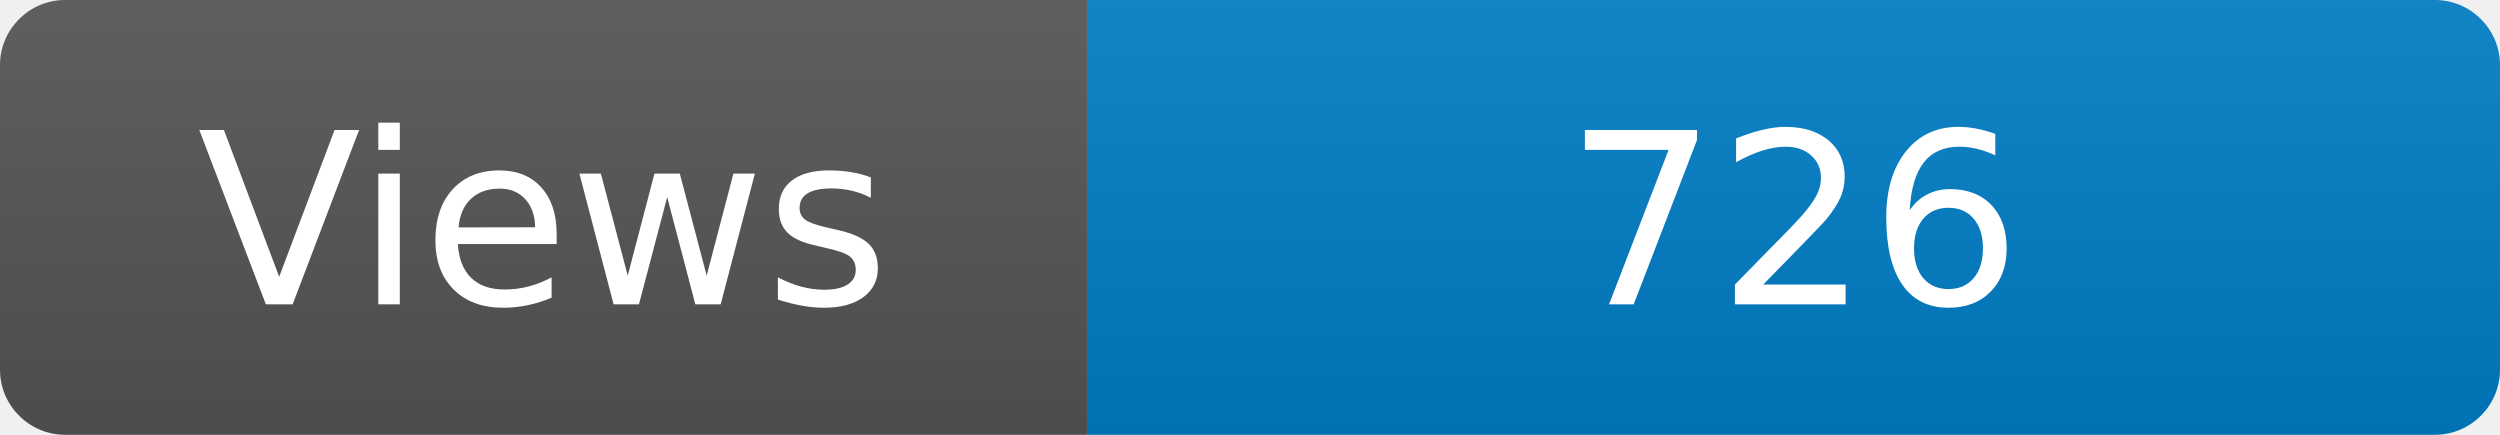
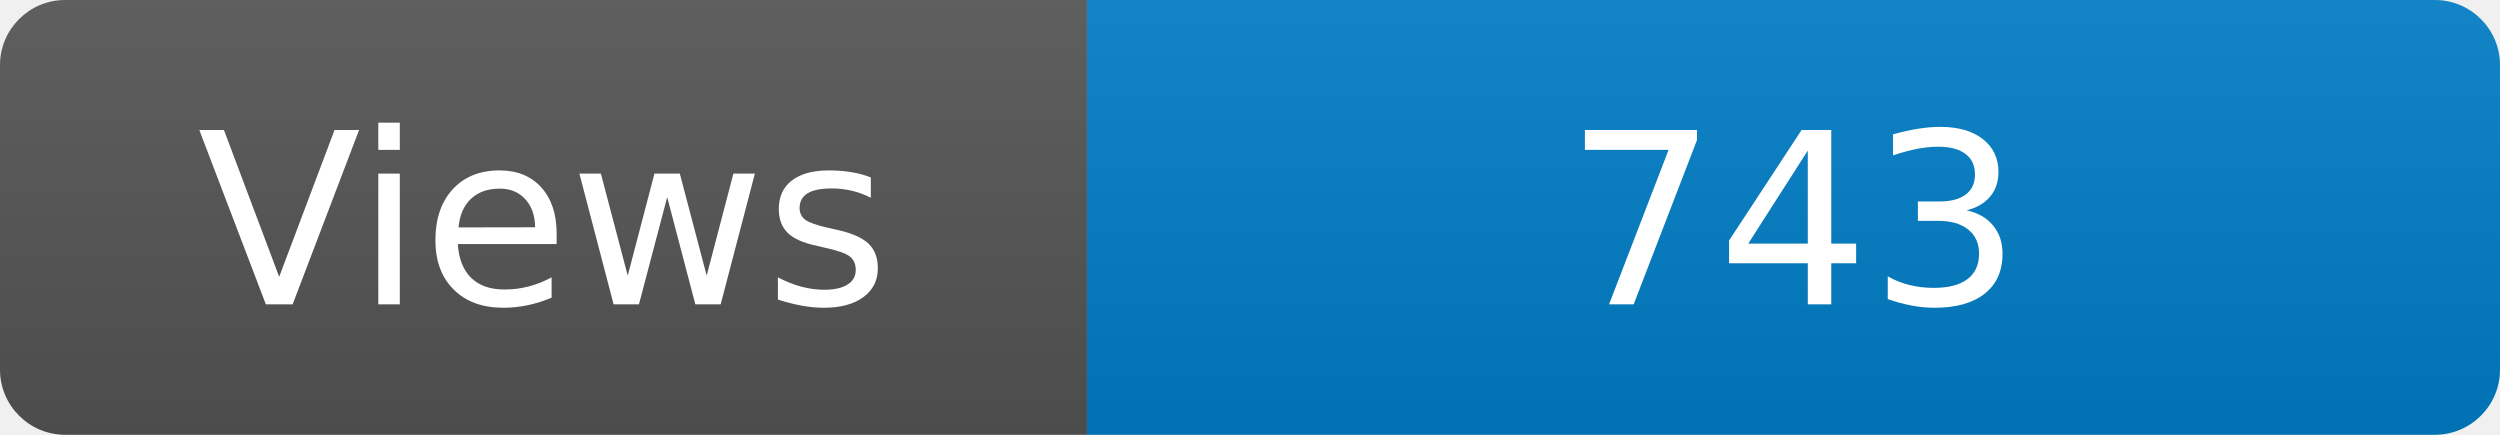
<svg xmlns="http://www.w3.org/2000/svg" width="115" height="20" role="img" aria-label="Maintained?: yes">
  <linearGradient id="s" x2="0" y2="100%">
    <stop offset="0" stop-color="#bbb" stop-opacity=".1" />
    <stop offset="1" stop-opacity=".1" />
  </linearGradient>
  <clipPath id="r">
    <rect width="115" height="20" rx="3" fill="#fff" />
  </clipPath>
  <g clip-path="url(#r)">
    <rect width="50" height="20" fill="#555" />
    <rect x="50" width="160" height="20" fill="#007ec6" />
    <rect width="115" height="20" fill="url(#s)" />
  </g>
  <g fill="#fff" text-anchor="middle" font-family="Verdana,Geneva,DejaVu Sans,sans-serif" font-size="110">
    <text x="250" y="140" transform="scale(.1)" fill="#fff">Views</text>
-     <text x="825" y="140" transform="scale(.1)" fill="#fff">726</text>
+     <text x="825" y="140" transform="scale(.1)" fill="#fff">743</text>
  </g>
</svg>
